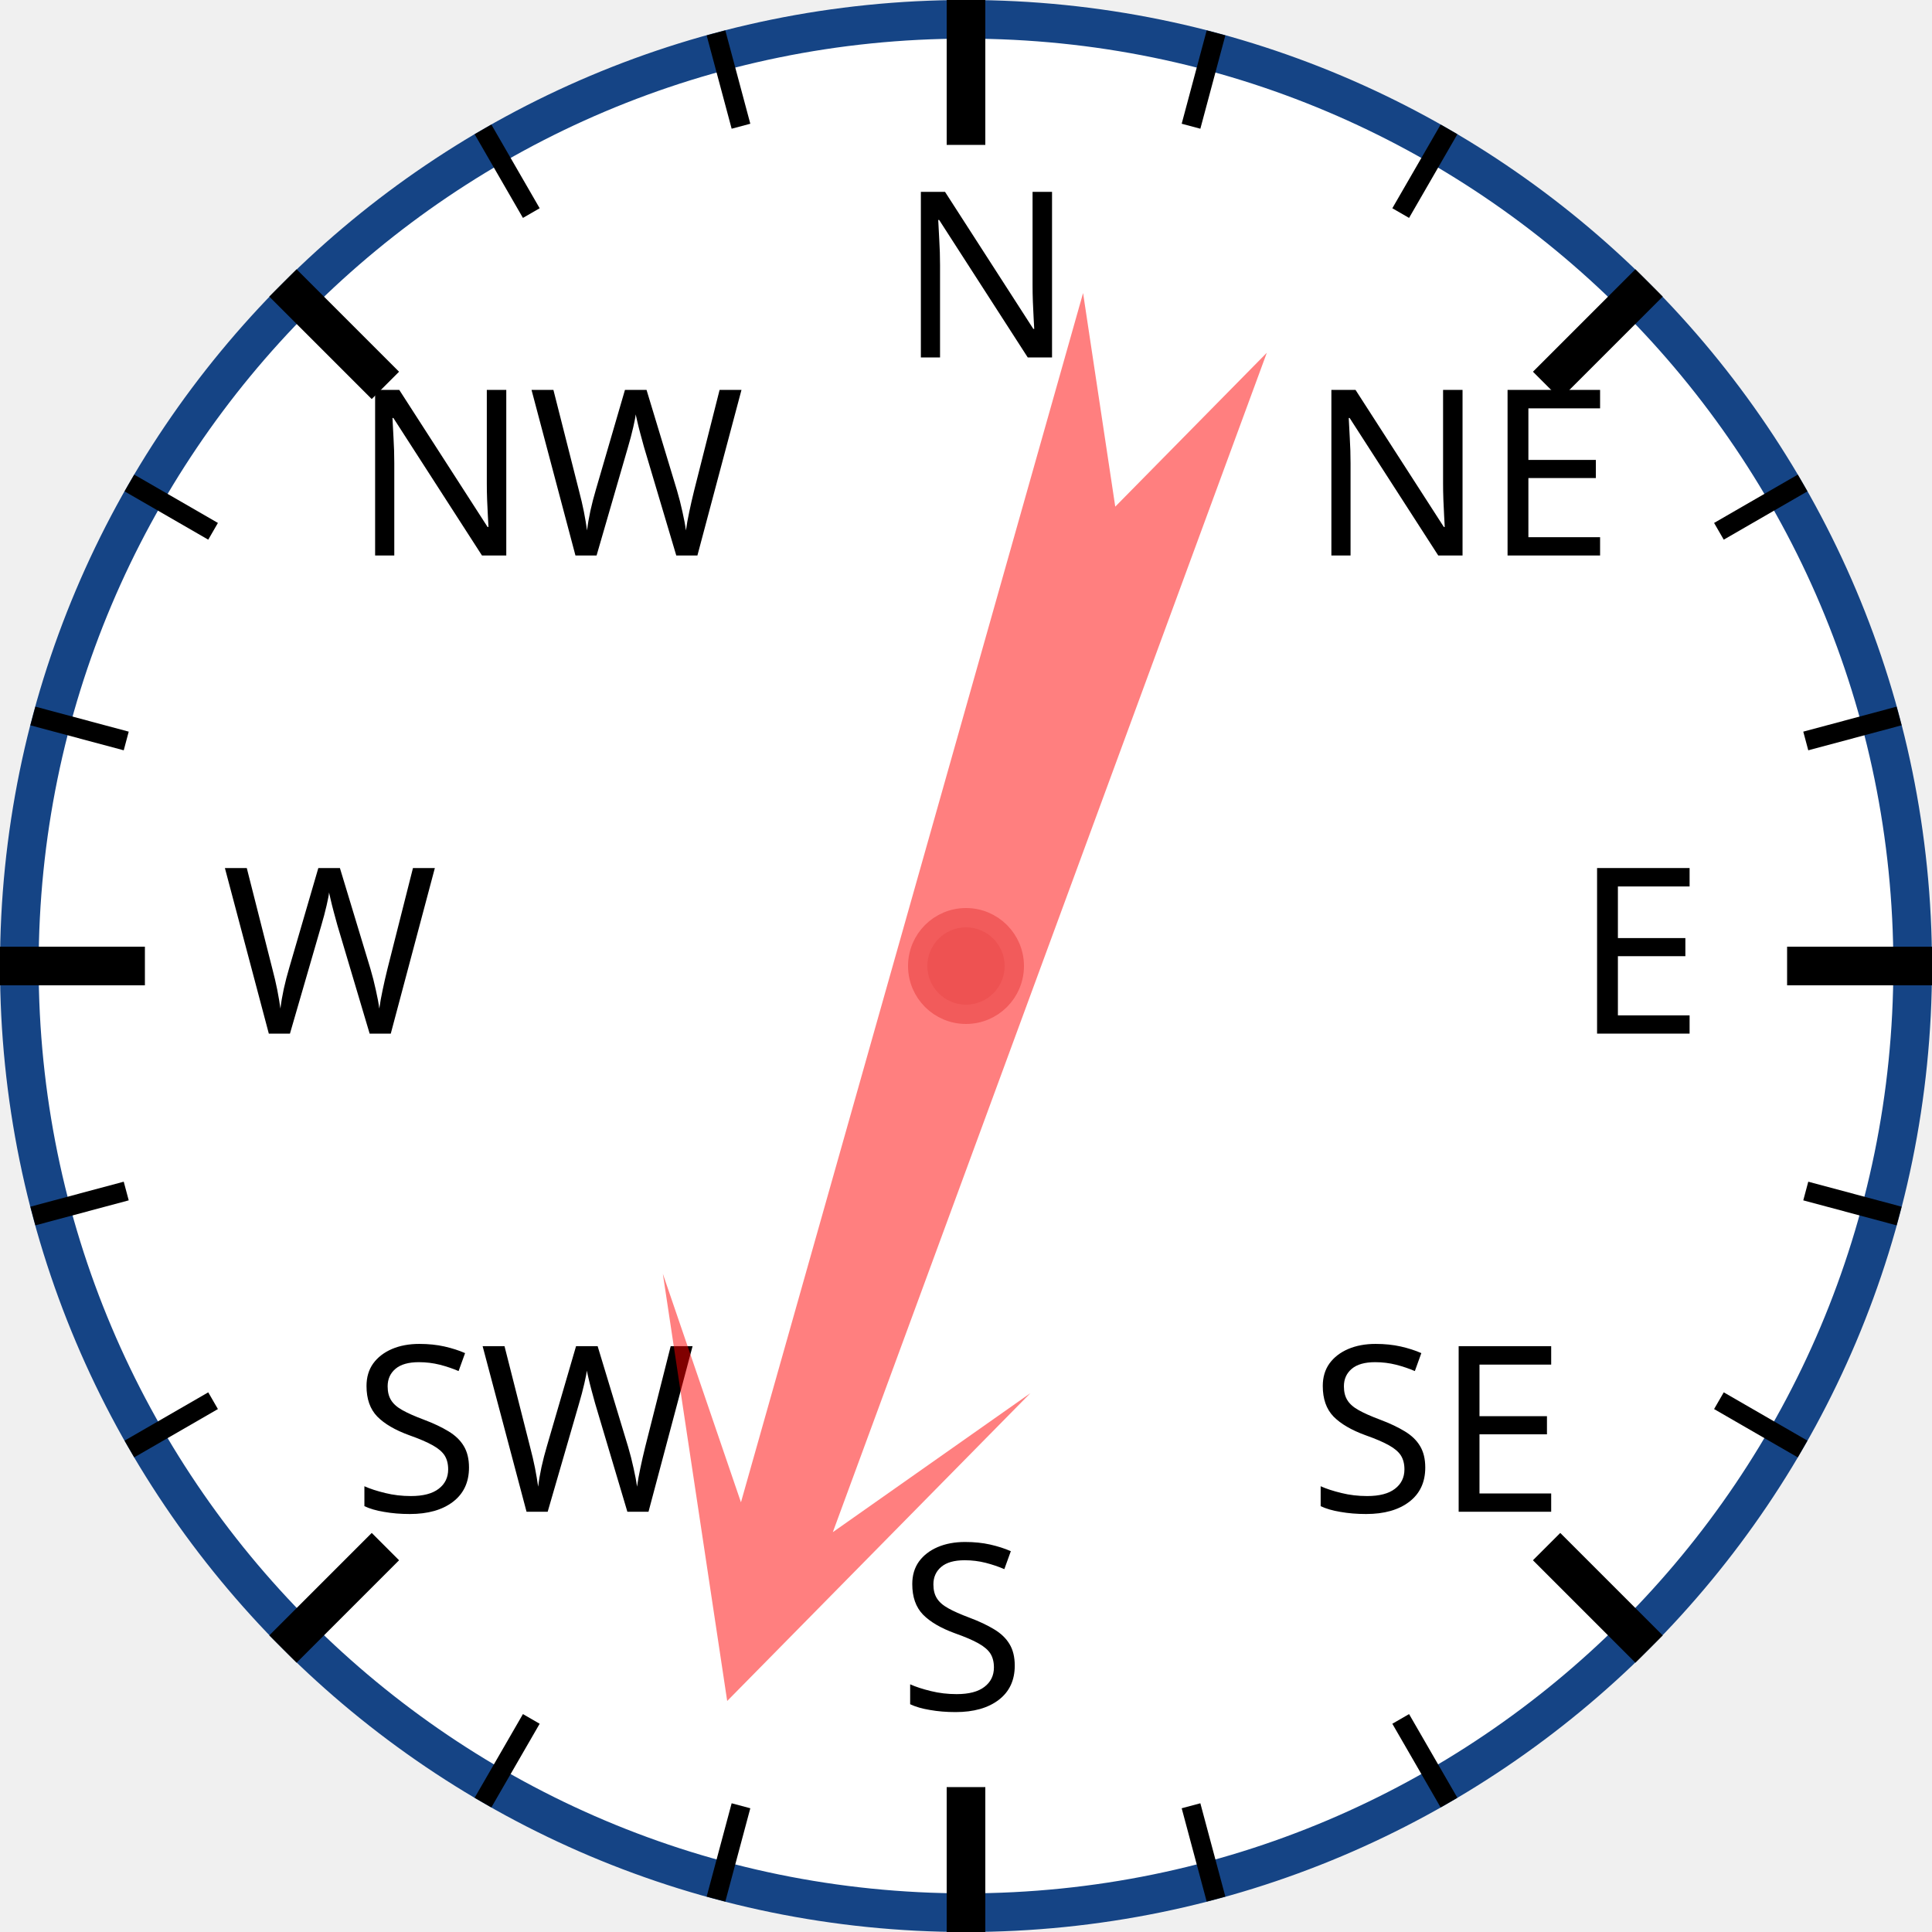
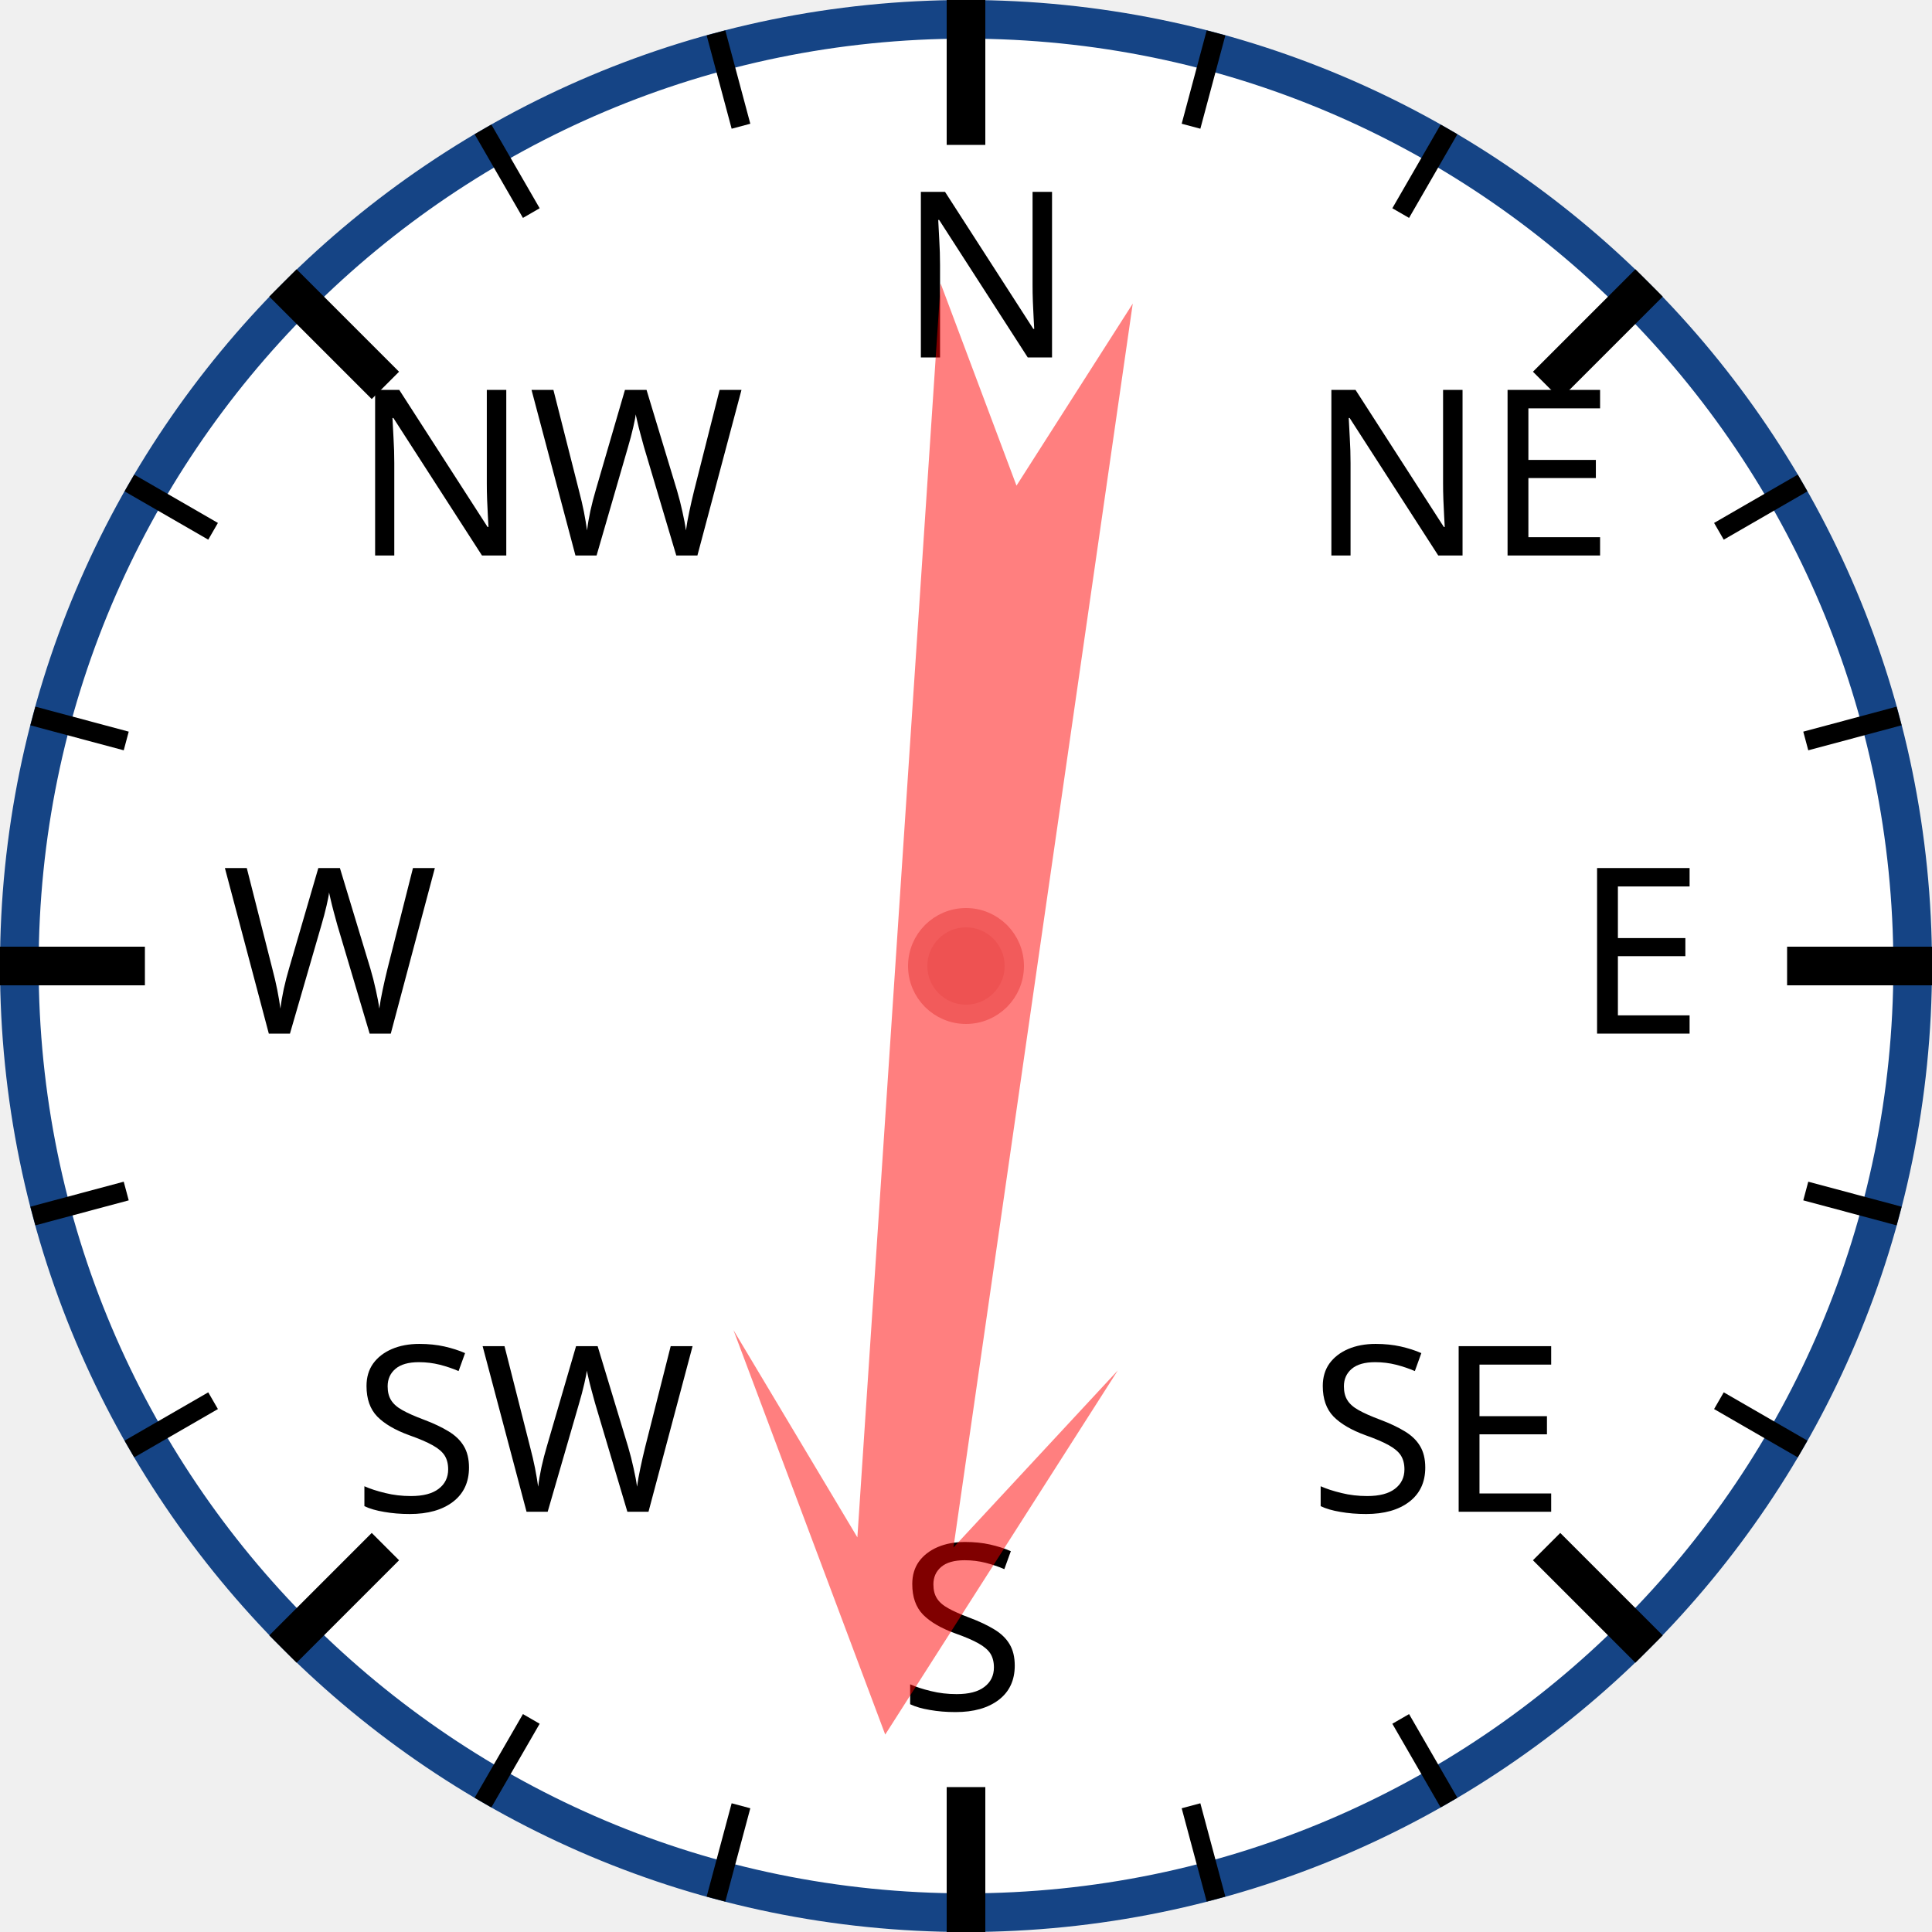
<svg xmlns="http://www.w3.org/2000/svg" width="120px" height="120px" viewBox="0 0 200 200">
  <circle cx="100" cy="100" r="98" style="fill: white; stroke: #154485; stroke-width: 4;" />
  <text x="93.0" y="37.0" style="font-family: sans-serif; font-size: 18pt;">N</text>
  <line x1="100.0" y1="0.0" x2="100.0" y2="15.0" style="stroke: black; stroke-width: 4;" />
  <line x1="74.118" y1="3.407" x2="76.706" y2="13.067" style="stroke: black; stroke-width: 2;" />
  <line x1="50" y1="13.397" x2="55" y2="22.058" style="stroke: black; stroke-width: 2;" />
  <text x="36.503" y="57.503" style="font-family: sans-serif; font-size: 18pt;">NW</text>
  <line x1="29.289" y1="29.289" x2="39.896" y2="39.896" style="stroke: black; stroke-width: 4;" />
  <line x1="13.397" y1="50" x2="22.058" y2="55" style="stroke: black; stroke-width: 2;" />
  <line x1="3.407" y1="74.118" x2="13.067" y2="76.706" style="stroke: black; stroke-width: 2;" />
  <text x="23.0" y="107.0" style="font-family: sans-serif; font-size: 18pt;">W</text>
  <line x1="0.0" y1="100.0" x2="15.0" y2="100.0" style="stroke: black; stroke-width: 4;" />
  <line x1="3.407" y1="125.882" x2="13.067" y2="123.294" style="stroke: black; stroke-width: 2;" />
  <line x1="13.397" y1="150" x2="22.058" y2="145" style="stroke: black; stroke-width: 2;" />
  <text x="36.503" y="156.497" style="font-family: sans-serif; font-size: 18pt;">SW</text>
  <line x1="29.289" y1="170.711" x2="39.896" y2="160.104" style="stroke: black; stroke-width: 4;" />
  <line x1="50" y1="186.603" x2="55" y2="177.942" style="stroke: black; stroke-width: 2;" />
  <line x1="74.118" y1="196.593" x2="76.706" y2="186.933" style="stroke: black; stroke-width: 2;" />
  <text x="93" y="177.0" style="font-family: sans-serif; font-size: 18pt;">S</text>
  <line x1="100" y1="200.0" x2="100" y2="185.0" style="stroke: black; stroke-width: 4;" />
  <line x1="125.882" y1="196.593" x2="123.294" y2="186.933" style="stroke: black; stroke-width: 2;" />
  <line x1="150.0" y1="186.603" x2="145.0" y2="177.942" style="stroke: black; stroke-width: 2;" />
  <text x="135.497" y="156.497" style="font-family: sans-serif; font-size: 18pt;">SE</text>
  <line x1="170.711" y1="170.711" x2="160.104" y2="160.104" style="stroke: black; stroke-width: 4;" />
  <line x1="186.603" y1="150" x2="177.942" y2="145" style="stroke: black; stroke-width: 2;" />
  <line x1="196.593" y1="125.882" x2="186.933" y2="123.294" style="stroke: black; stroke-width: 2;" />
  <text x="163.0" y="107" style="font-family: sans-serif; font-size: 18pt;">E</text>
  <line x1="200.0" y1="100" x2="185.0" y2="100" style="stroke: black; stroke-width: 4;" />
  <line x1="196.593" y1="74.118" x2="186.933" y2="76.706" style="stroke: black; stroke-width: 2;" />
  <line x1="186.603" y1="50" x2="177.942" y2="55" style="stroke: black; stroke-width: 2;" />
  <text x="135.497" y="57.503" style="font-family: sans-serif; font-size: 18pt;">NE</text>
  <line x1="170.711" y1="29.289" x2="160.104" y2="39.896" style="stroke: black; stroke-width: 4;" />
  <line x1="150" y1="13.397" x2="145" y2="22.058" style="stroke: black; stroke-width: 2;" />
  <line x1="125.882" y1="3.407" x2="123.294" y2="13.067" style="stroke: black; stroke-width: 2;" />
-   <polygon points="100 20 120 60 105 40 110 170 100 150 90 170 95 40 80 60" style="fill: red; fill-opacity: 0.5;" transform="rotate(198,100,100)" />
+   <polygon points="100 20 120 60 105 40 110 170 100 150 90 170 95 40 80 60" style="fill: red; fill-opacity: 0.5;" transform="rotate(186,100,100)" />
  <circle cx="100" cy="100" r="5" style="fill: #EE5252; stroke: #F25B5B; stroke-width: 2;" />
</svg>
